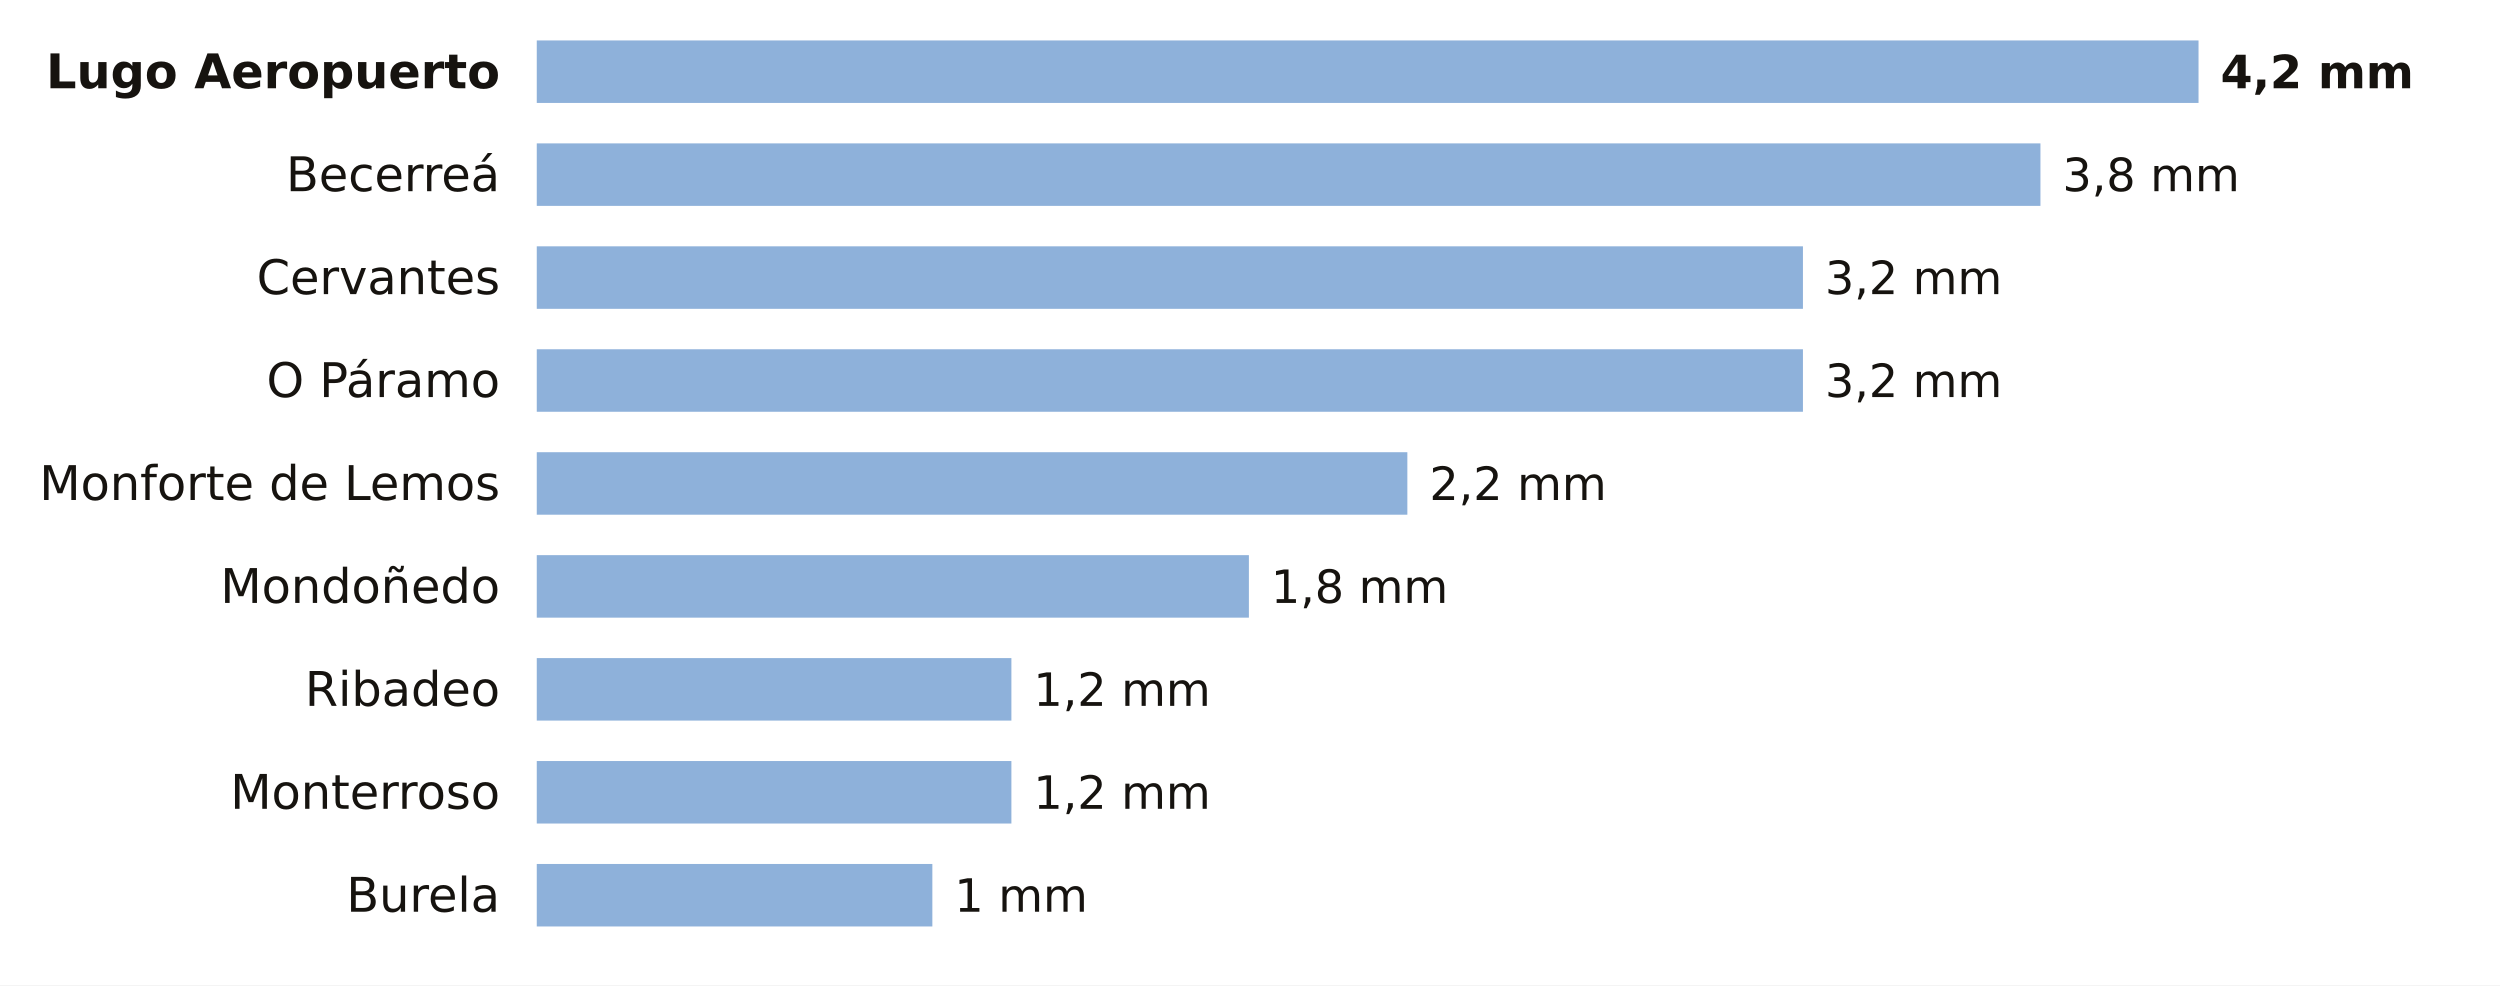
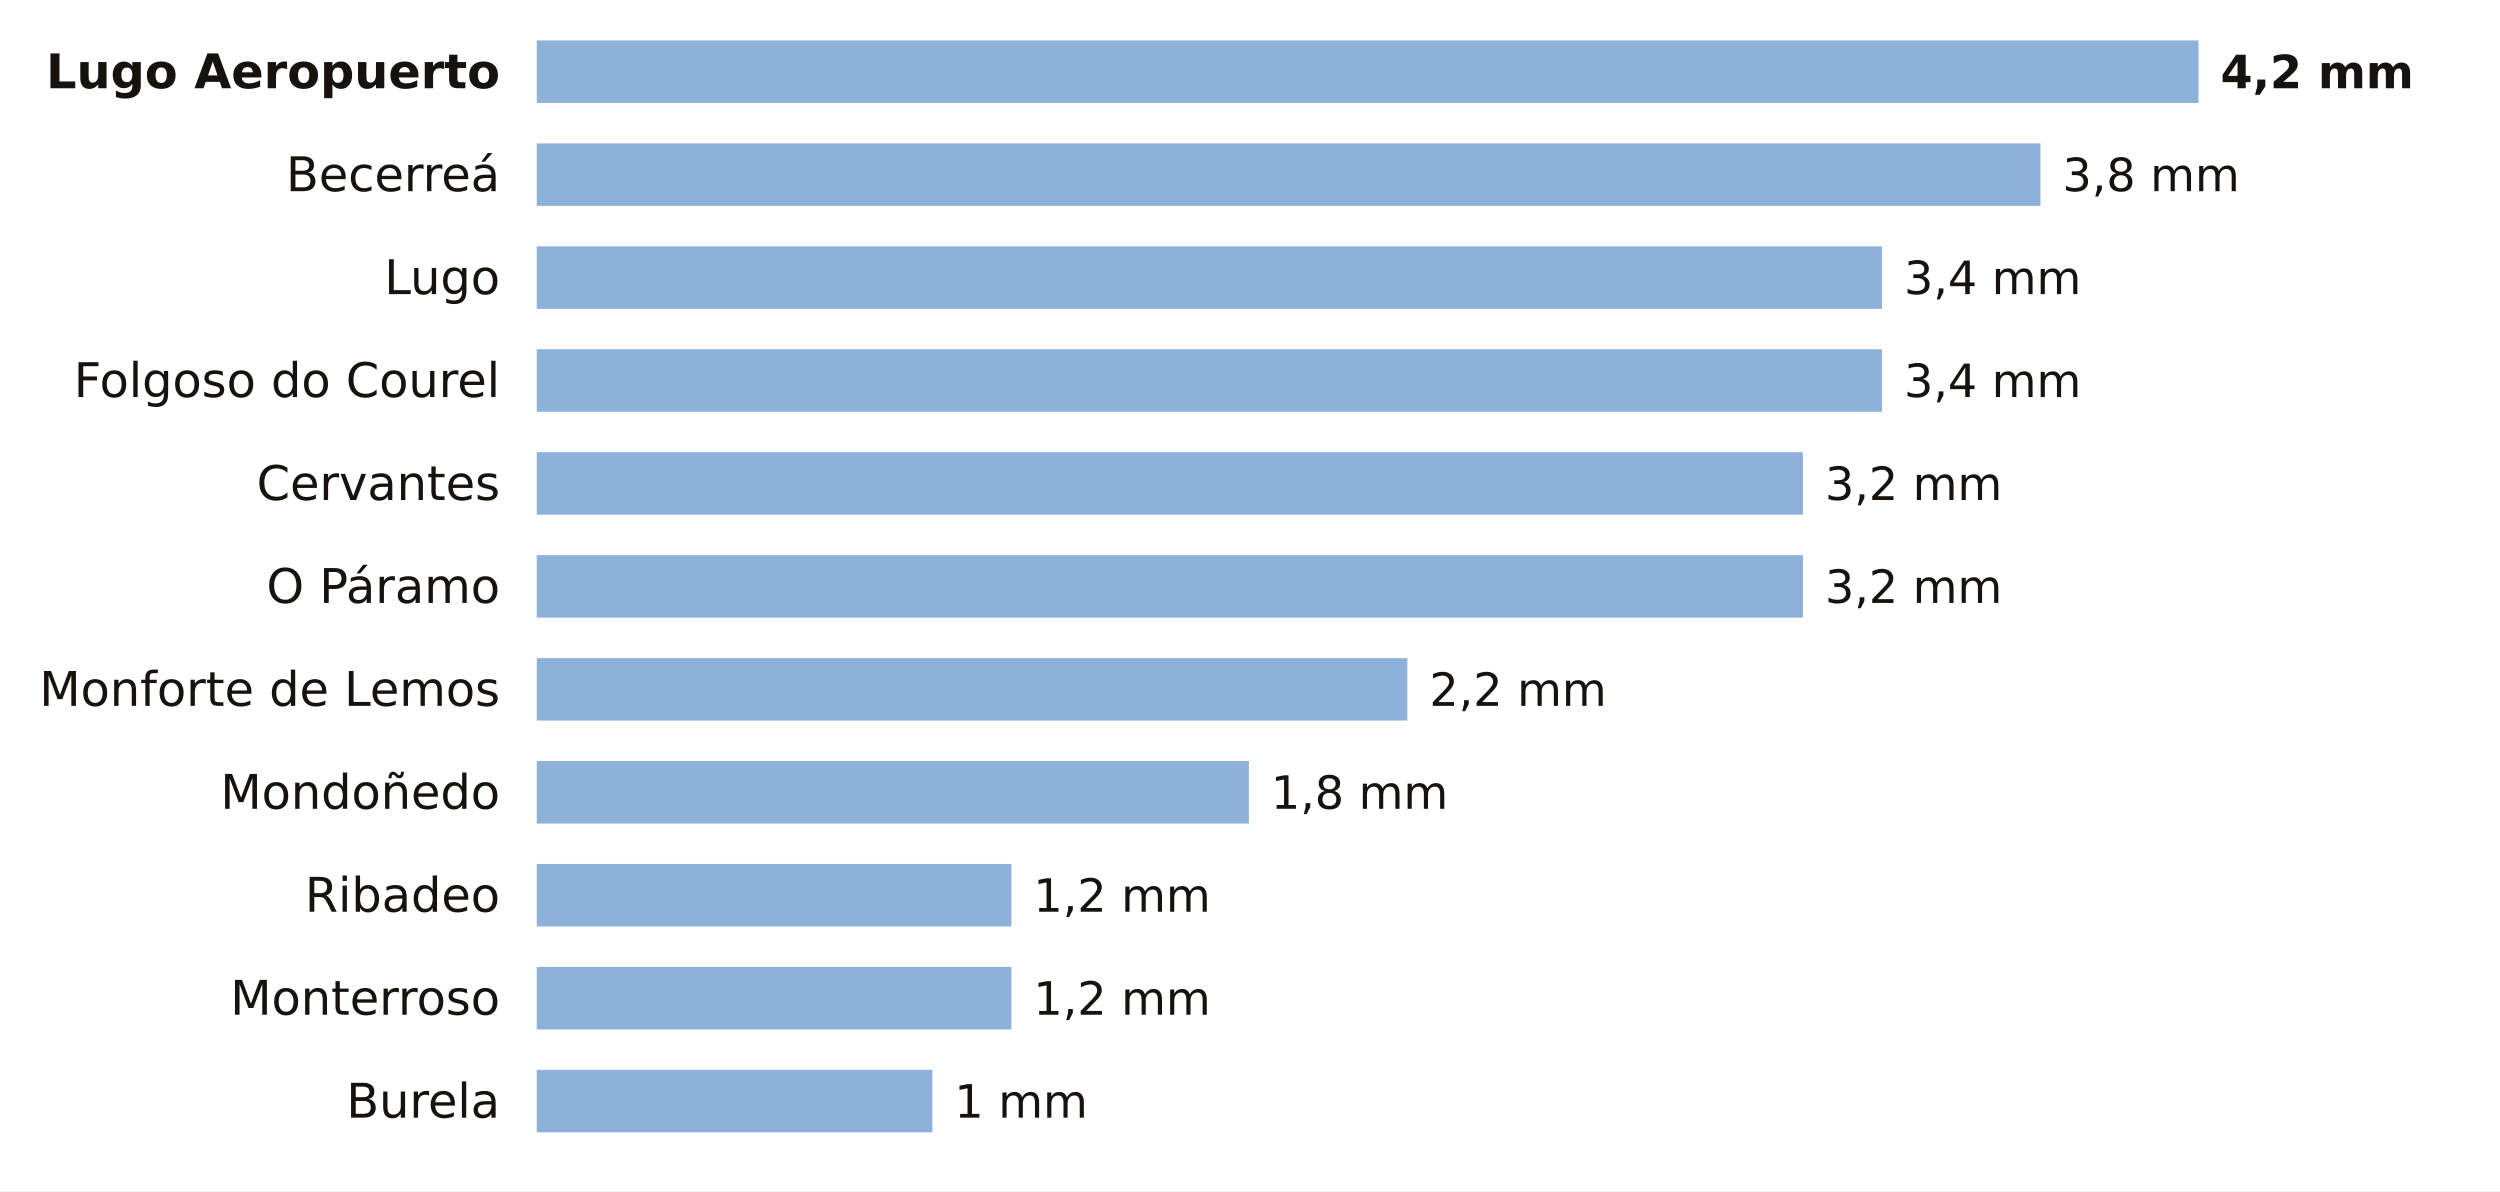
- <svg xmlns="http://www.w3.org/2000/svg" viewBox="0 0 680 268" width="680" height="268" role="img" aria-label="La lluvia de los últimos 7 días en las estaciones de AEMET de Lugo">
-   <rect width="680" height="268" fill="#FFFFFF" />
+ <svg xmlns="http://www.w3.org/2000/svg" viewBox="0 0 680 324" width="680" height="324" role="img" aria-label="La lluvia de los últimos 7 días en las estaciones de AEMET de Lugo">
+   <rect width="680" height="324" fill="#FFFFFF" />
  <text x="136.0" y="24.0" font-size="13" fill="#16130F" text-anchor="end" font-weight="600" font-family="Public Sans, DejaVu Sans, Arial, sans-serif">Lugo Aeropuerto</text>
  <rect x="146" y="11" width="452.0" height="17" fill="#8EB1DA" />
  <text x="604.0" y="24.0" font-size="12.5" fill="#16130F" text-anchor="start" font-weight="700" font-family="Public Sans, DejaVu Sans, Arial, sans-serif">4,2 mm</text>
  <text x="136.0" y="52.0" font-size="13" fill="#16130F" text-anchor="end" font-weight="400" font-family="Public Sans, DejaVu Sans, Arial, sans-serif">Becerreá</text>
  <rect x="146" y="39" width="409.0" height="17" fill="#8EB1DA" />
  <text x="561.0" y="52.0" font-size="12.5" fill="#16130F" text-anchor="start" font-weight="500" font-family="Public Sans, DejaVu Sans, Arial, sans-serif">3,8 mm</text>
-   <text x="136.0" y="80.0" font-size="13" fill="#16130F" text-anchor="end" font-weight="400" font-family="Public Sans, DejaVu Sans, Arial, sans-serif">Cervantes</text>
-   <rect x="146" y="67" width="344.4" height="17" fill="#8EB1DA" />
-   <text x="496.4" y="80.0" font-size="12.5" fill="#16130F" text-anchor="start" font-weight="500" font-family="Public Sans, DejaVu Sans, Arial, sans-serif">3,2 mm</text>
-   <text x="136.0" y="108.0" font-size="13" fill="#16130F" text-anchor="end" font-weight="400" font-family="Public Sans, DejaVu Sans, Arial, sans-serif">O Páramo</text>
-   <rect x="146" y="95" width="344.4" height="17" fill="#8EB1DA" />
-   <text x="496.4" y="108.0" font-size="12.5" fill="#16130F" text-anchor="start" font-weight="500" font-family="Public Sans, DejaVu Sans, Arial, sans-serif">3,2 mm</text>
-   <text x="136.0" y="136.0" font-size="13" fill="#16130F" text-anchor="end" font-weight="400" font-family="Public Sans, DejaVu Sans, Arial, sans-serif">Monforte de Lemos</text>
-   <rect x="146" y="123" width="236.8" height="17" fill="#8EB1DA" />
-   <text x="388.8" y="136.0" font-size="12.5" fill="#16130F" text-anchor="start" font-weight="500" font-family="Public Sans, DejaVu Sans, Arial, sans-serif">2,2 mm</text>
-   <text x="136.0" y="164.0" font-size="13" fill="#16130F" text-anchor="end" font-weight="400" font-family="Public Sans, DejaVu Sans, Arial, sans-serif">Mondoñedo</text>
-   <rect x="146" y="151" width="193.7" height="17" fill="#8EB1DA" />
-   <text x="345.7" y="164.0" font-size="12.5" fill="#16130F" text-anchor="start" font-weight="500" font-family="Public Sans, DejaVu Sans, Arial, sans-serif">1,8 mm</text>
-   <text x="136.0" y="192.0" font-size="13" fill="#16130F" text-anchor="end" font-weight="400" font-family="Public Sans, DejaVu Sans, Arial, sans-serif">Ribadeo</text>
-   <rect x="146" y="179" width="129.1" height="17" fill="#8EB1DA" />
-   <text x="281.1" y="192.0" font-size="12.5" fill="#16130F" text-anchor="start" font-weight="500" font-family="Public Sans, DejaVu Sans, Arial, sans-serif">1,2 mm</text>
-   <text x="136.0" y="220.0" font-size="13" fill="#16130F" text-anchor="end" font-weight="400" font-family="Public Sans, DejaVu Sans, Arial, sans-serif">Monterroso</text>
-   <rect x="146" y="207" width="129.1" height="17" fill="#8EB1DA" />
-   <text x="281.1" y="220.0" font-size="12.5" fill="#16130F" text-anchor="start" font-weight="500" font-family="Public Sans, DejaVu Sans, Arial, sans-serif">1,2 mm</text>
-   <text x="136.0" y="248.0" font-size="13" fill="#16130F" text-anchor="end" font-weight="400" font-family="Public Sans, DejaVu Sans, Arial, sans-serif">Burela</text>
-   <rect x="146" y="235" width="107.6" height="17" fill="#8EB1DA" />
-   <text x="259.6" y="248.0" font-size="12.5" fill="#16130F" text-anchor="start" font-weight="500" font-family="Public Sans, DejaVu Sans, Arial, sans-serif">1 mm</text>
+   <text x="136.0" y="80.0" font-size="13" fill="#16130F" text-anchor="end" font-weight="400" font-family="Public Sans, DejaVu Sans, Arial, sans-serif">Lugo</text>
+   <rect x="146" y="67" width="365.9" height="17" fill="#8EB1DA" />
+   <text x="517.9" y="80.0" font-size="12.5" fill="#16130F" text-anchor="start" font-weight="500" font-family="Public Sans, DejaVu Sans, Arial, sans-serif">3,4 mm</text>
+   <text x="136.0" y="108.0" font-size="13" fill="#16130F" text-anchor="end" font-weight="400" font-family="Public Sans, DejaVu Sans, Arial, sans-serif">Folgoso do Courel</text>
+   <rect x="146" y="95" width="365.9" height="17" fill="#8EB1DA" />
+   <text x="517.9" y="108.0" font-size="12.5" fill="#16130F" text-anchor="start" font-weight="500" font-family="Public Sans, DejaVu Sans, Arial, sans-serif">3,4 mm</text>
+   <text x="136.0" y="136.0" font-size="13" fill="#16130F" text-anchor="end" font-weight="400" font-family="Public Sans, DejaVu Sans, Arial, sans-serif">Cervantes</text>
+   <rect x="146" y="123" width="344.4" height="17" fill="#8EB1DA" />
+   <text x="496.4" y="136.0" font-size="12.5" fill="#16130F" text-anchor="start" font-weight="500" font-family="Public Sans, DejaVu Sans, Arial, sans-serif">3,2 mm</text>
+   <text x="136.0" y="164.0" font-size="13" fill="#16130F" text-anchor="end" font-weight="400" font-family="Public Sans, DejaVu Sans, Arial, sans-serif">O Páramo</text>
+   <rect x="146" y="151" width="344.4" height="17" fill="#8EB1DA" />
+   <text x="496.4" y="164.0" font-size="12.5" fill="#16130F" text-anchor="start" font-weight="500" font-family="Public Sans, DejaVu Sans, Arial, sans-serif">3,2 mm</text>
+   <text x="136.0" y="192.0" font-size="13" fill="#16130F" text-anchor="end" font-weight="400" font-family="Public Sans, DejaVu Sans, Arial, sans-serif">Monforte de Lemos</text>
+   <rect x="146" y="179" width="236.8" height="17" fill="#8EB1DA" />
+   <text x="388.8" y="192.0" font-size="12.5" fill="#16130F" text-anchor="start" font-weight="500" font-family="Public Sans, DejaVu Sans, Arial, sans-serif">2,2 mm</text>
+   <text x="136.0" y="220.0" font-size="13" fill="#16130F" text-anchor="end" font-weight="400" font-family="Public Sans, DejaVu Sans, Arial, sans-serif">Mondoñedo</text>
+   <rect x="146" y="207" width="193.7" height="17" fill="#8EB1DA" />
+   <text x="345.7" y="220.0" font-size="12.5" fill="#16130F" text-anchor="start" font-weight="500" font-family="Public Sans, DejaVu Sans, Arial, sans-serif">1,8 mm</text>
+   <text x="136.0" y="248.0" font-size="13" fill="#16130F" text-anchor="end" font-weight="400" font-family="Public Sans, DejaVu Sans, Arial, sans-serif">Ribadeo</text>
+   <rect x="146" y="235" width="129.1" height="17" fill="#8EB1DA" />
+   <text x="281.1" y="248.0" font-size="12.5" fill="#16130F" text-anchor="start" font-weight="500" font-family="Public Sans, DejaVu Sans, Arial, sans-serif">1,2 mm</text>
+   <text x="136.0" y="276.0" font-size="13" fill="#16130F" text-anchor="end" font-weight="400" font-family="Public Sans, DejaVu Sans, Arial, sans-serif">Monterroso</text>
+   <rect x="146" y="263" width="129.1" height="17" fill="#8EB1DA" />
+   <text x="281.1" y="276.0" font-size="12.5" fill="#16130F" text-anchor="start" font-weight="500" font-family="Public Sans, DejaVu Sans, Arial, sans-serif">1,2 mm</text>
+   <text x="136.0" y="304.0" font-size="13" fill="#16130F" text-anchor="end" font-weight="400" font-family="Public Sans, DejaVu Sans, Arial, sans-serif">Burela</text>
+   <rect x="146" y="291" width="107.6" height="17" fill="#8EB1DA" />
+   <text x="259.6" y="304.0" font-size="12.5" fill="#16130F" text-anchor="start" font-weight="500" font-family="Public Sans, DejaVu Sans, Arial, sans-serif">1 mm</text>
</svg>
